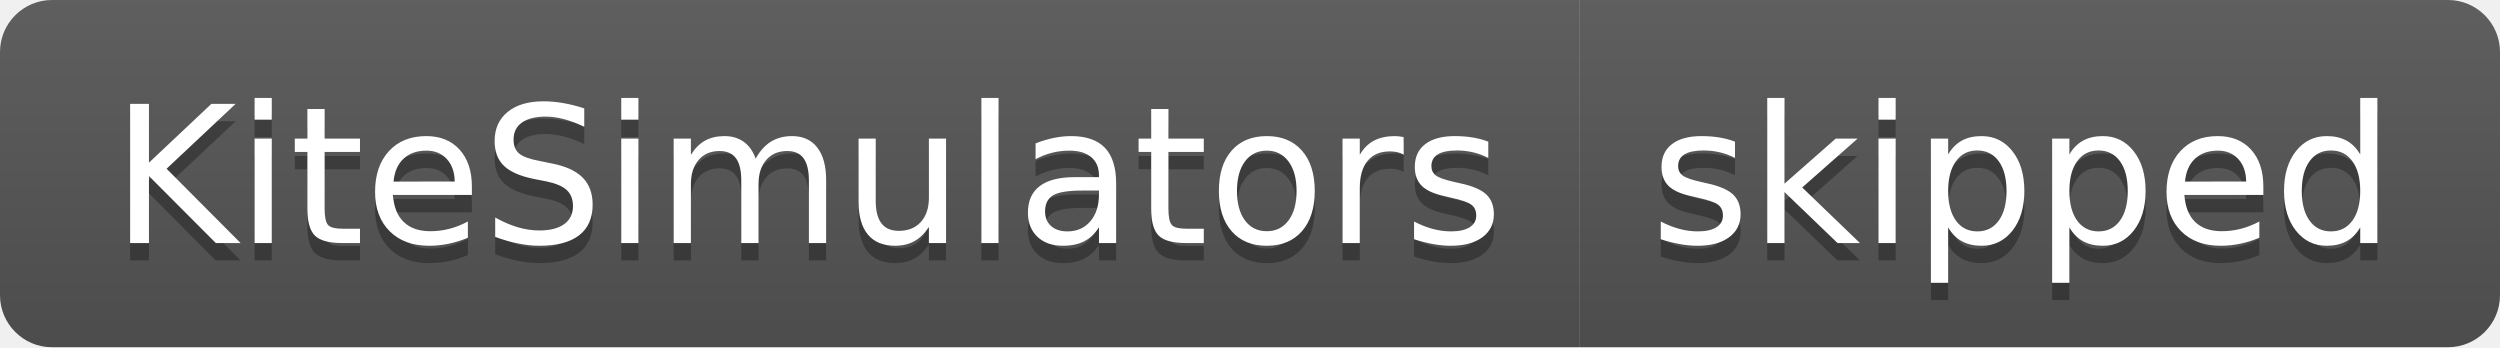
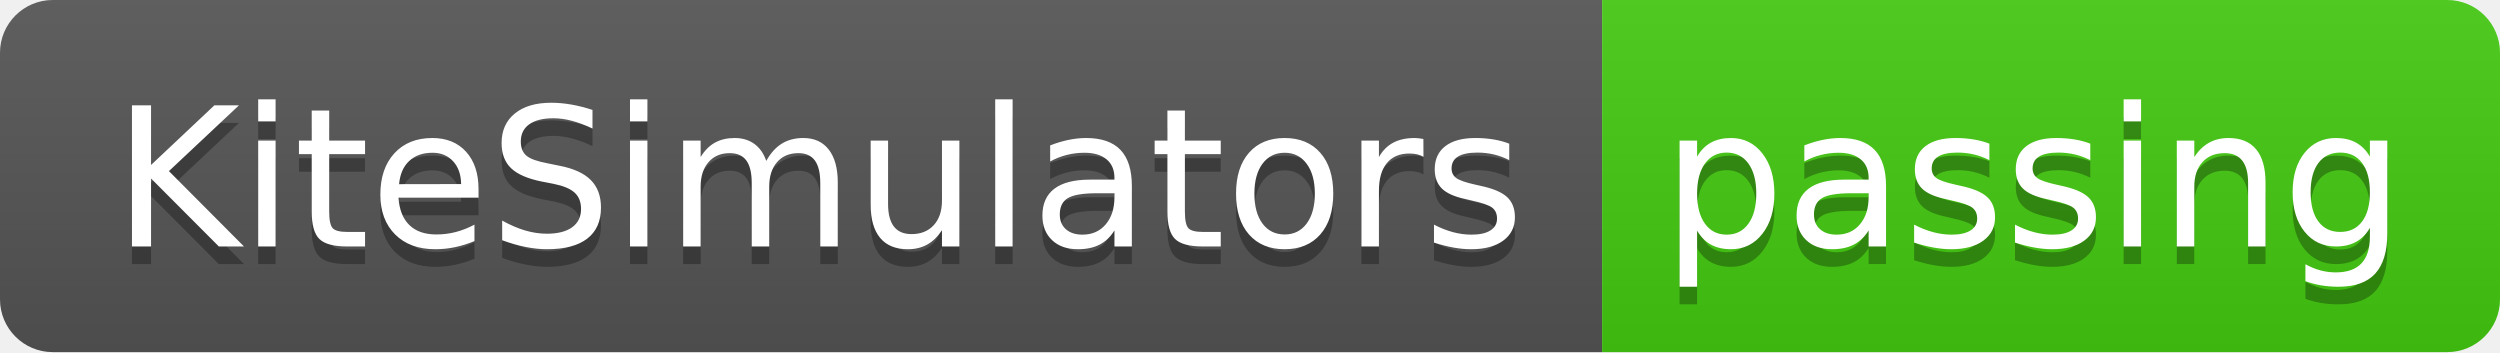
- <svg xmlns="http://www.w3.org/2000/svg" width="144" height="20" role="img" aria-label="KiteSimulators: skipped">
+ <svg xmlns="http://www.w3.org/2000/svg" width="142" height="20" role="img" aria-label="KiteSimulators: passing">
  <linearGradient id="s" x2="0" y2="100%">
    <stop offset="0" stop-color="#bbb" stop-opacity=".1" />
    <stop offset="1" stop-opacity=".1" />
  </linearGradient>
  <clipPath id="r">
-     <rect width="144" height="20" rx="3" fill="#fff" />
+     <rect width="142" height="20" rx="3" fill="#fff" />
  </clipPath>
  <g clip-path="url(#r)">
    <rect width="91" height="20" fill="#555" />
-     <rect x="91" width="53" height="20" fill="#555" />
-     <rect width="144" height="20" fill="url(#s)" />
+     <rect x="91" width="51" height="20" fill="#4c1" />
+     <rect width="142" height="20" fill="url(#s)" />
  </g>
  <g fill="#fff" text-anchor="middle" font-family="Verdana,Geneva,DejaVu Sans,sans-serif" text-rendering="geometricPrecision" font-size="110">
    <text aria-hidden="true" x="465" y="150" fill="#010101" fill-opacity=".3" transform="scale(.1)" textLength="810">KiteSimulators</text>
    <text x="465" y="140" transform="scale(.1)" fill="#fff" textLength="810">KiteSimulators</text>
-     <text aria-hidden="true" x="1165" y="150" fill="#010101" fill-opacity=".3" transform="scale(.1)" textLength="430">skipped</text>
-     <text x="1165" y="140" transform="scale(.1)" fill="#fff" textLength="430">skipped</text>
+     <text aria-hidden="true" x="1155" y="150" fill="#010101" fill-opacity=".3" transform="scale(.1)" textLength="410">passing</text>
+     <text x="1155" y="140" transform="scale(.1)" fill="#fff" textLength="410">passing</text>
  </g>
</svg>
